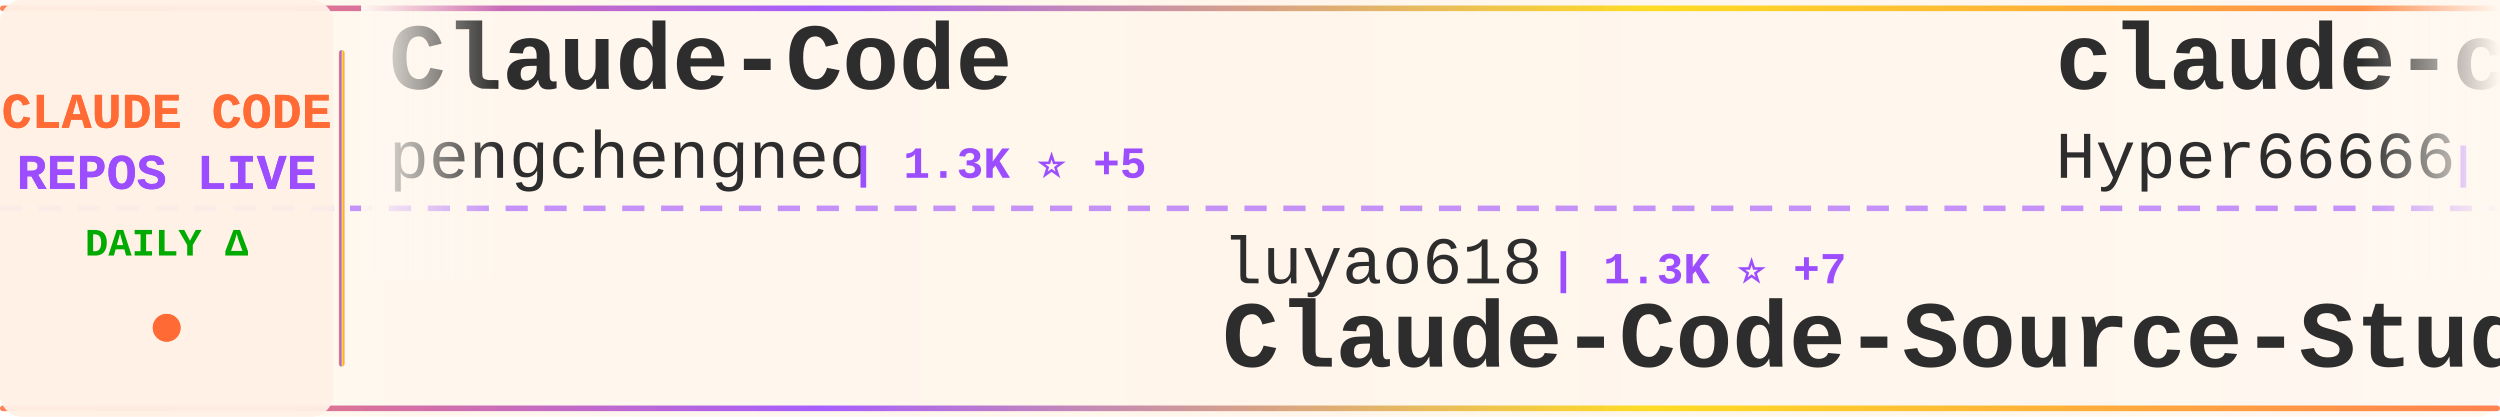
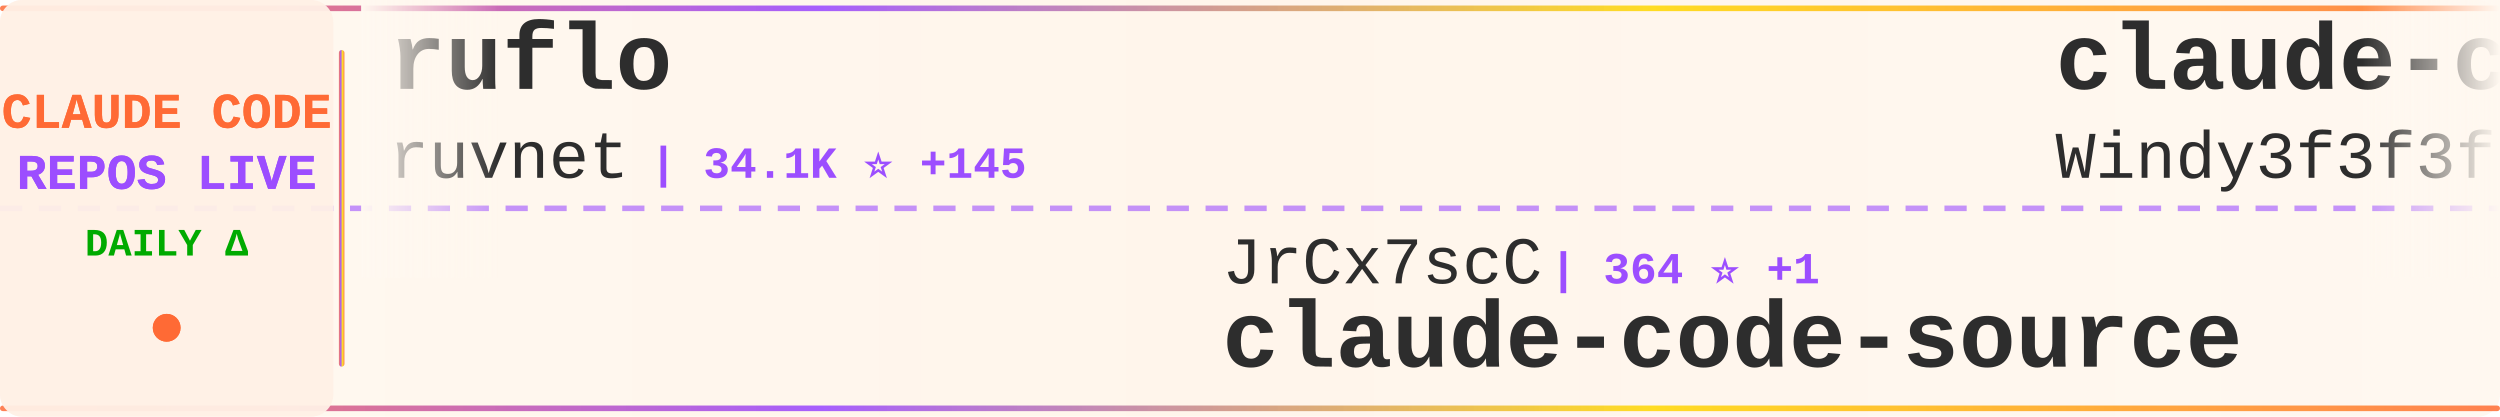
<svg xmlns="http://www.w3.org/2000/svg" width="900" height="150">
  <defs>
    <linearGradient id="tickerBg" x1="0%" y1="0%" x2="100%" y2="0%">
      <stop offset="0%" style="stop-color:#fff8f0;stop-opacity:0.98" />
      <stop offset="50%" style="stop-color:#fff5eb;stop-opacity:1" />
      <stop offset="100%" style="stop-color:#fff8f0;stop-opacity:0.98" />
    </linearGradient>
    <linearGradient id="borderGrad" x1="0%" y1="0%" x2="100%" y2="0%">
      <stop offset="0%" style="stop-color:#FF6B35;stop-opacity:0.85">
        <animate attributeName="stop-opacity" values="0.85;1;0.85" dur="2s" repeatCount="indefinite" />
      </stop>
      <stop offset="33%" style="stop-color:#9C4EFF;stop-opacity:0.9">
        <animate attributeName="stop-opacity" values="0.9;1;0.9" dur="2.2s" repeatCount="indefinite" />
      </stop>
      <stop offset="66%" style="stop-color:#FFD700;stop-opacity:0.85">
        <animate attributeName="stop-opacity" values="0.85;1;0.85" dur="1.8s" repeatCount="indefinite" />
      </stop>
      <stop offset="100%" style="stop-color:#FF6B35;stop-opacity:0.85">
        <animate attributeName="stop-opacity" values="0.85;1;0.85" dur="2s" repeatCount="indefinite" />
      </stop>
    </linearGradient>
    <filter id="textGlow">
      <feGaussianBlur stdDeviation="0.15" result="coloredBlur" />
      <feMerge>
        <feMergeNode in="coloredBlur" />
        <feMergeNode in="SourceGraphic" />
      </feMerge>
    </filter>
    <filter id="metricGlow">
      <feGaussianBlur stdDeviation="0.2" result="coloredBlur" />
      <feMerge>
        <feMergeNode in="coloredBlur" />
        <feMergeNode in="SourceGraphic" />
      </feMerge>
    </filter>
    <linearGradient id="leftFade" x1="0%" y1="0%" x2="100%" y2="0%">
      <stop offset="0%" style="stop-color:#fff8f0;stop-opacity:1" />
      <stop offset="100%" style="stop-color:#fff8f0;stop-opacity:0" />
    </linearGradient>
    <linearGradient id="rightFade" x1="0%" y1="0%" x2="100%" y2="0%">
      <stop offset="0%" style="stop-color:#fff8f0;stop-opacity:0" />
      <stop offset="100%" style="stop-color:#fff8f0;stop-opacity:1" />
    </linearGradient>
  </defs>
  <rect width="900" height="150" fill="url(#tickerBg)" rx="8" />
  <rect x="0" y="2" width="900" height="2" fill="url(#borderGrad)" rx="1" />
  <rect x="0" y="146" width="900" height="2" fill="url(#borderGrad)" rx="1" />
  <line x1="0" y1="75" x2="900" y2="75" stroke="#9C4EFF" stroke-width="2" stroke-dasharray="8 6" opacity="0.6" />
  <rect x="0" y="0" width="120" height="150" fill="#fff0e6" opacity="0.95" rx="8" />
  <text x="60" y="46" font-family="'Courier New', monospace" font-size="18" font-weight="bold" fill="#FF6B35" text-anchor="middle" filter="url(#textGlow)">
    CLAUDE CODE
  </text>
  <text x="60" y="68" font-family="'Courier New', monospace" font-size="18" font-weight="bold" fill="#9C4EFF" text-anchor="middle" filter="url(#textGlow)">
    REPOS LIVE
  </text>
  <text x="60" y="92" font-family="'Courier New', monospace" font-size="14" font-weight="bold" fill="#00aa00" text-anchor="middle">
    DAILY Δ
  </text>
  <circle cx="60" cy="118" r="5" fill="#FF6B35" filter="url(#metricGlow)">
    <animate attributeName="r" values="4;6;4" dur="1.5s" repeatCount="indefinite" />
    <animate attributeName="opacity" values="0.6;1;0.6" dur="1.5s" repeatCount="indefinite" />
  </circle>
  <rect x="122" y="18" width="2" height="114" fill="url(#borderGrad)" rx="1" />
  <clipPath id="tickerClip">
    <rect x="130" y="0" width="770" height="150" />
  </clipPath>
  <g clip-path="url(#tickerClip)">
    <g id="tickerItems">
      <animateTransform attributeName="transform" attributeType="XML" type="translate" from="0 0" to="-3000 0" dur="54s" repeatCount="indefinite" />
      <g transform="translate(0, 0)">
-         <text x="140" y="32" font-family="'Courier New', monospace" font-size="34" font-weight="bold" fill="#2d2d2d">Claude-Code</text>
-         <text x="140" y="64" font-family="'Courier New', monospace" font-size="24" font-weight="normal" fill="#2d2d2d" opacity="1.0">pengchengneo</text>
-         <text x="306" y="64" font-family="'Courier New', monospace" font-size="16" font-weight="bold" fill="#9C4EFF"> | 1.3K ⭐ +5</text>
+         <text x="140" y="32" font-family="'Courier New', monospace" font-size="34" font-weight="bold" fill="#2d2d2d">ruflo</text>
+         <text x="140" y="64" font-family="'Courier New', monospace" font-size="24" font-weight="normal" fill="#2d2d2d" opacity="1.0">ruvnet</text>
+         <text x="234" y="64" font-family="'Courier New', monospace" font-size="16" font-weight="bold" fill="#9C4EFF"> | 34.1K ⭐ +145</text>
      </g>
      <g transform="translate(300, 0)">
-         <text x="140" y="102" font-family="'Courier New', monospace" font-size="24" font-weight="normal" fill="#2d2d2d" opacity="1.0">luyao618</text>
-         <text x="258" y="102" font-family="'Courier New', monospace" font-size="16" font-weight="bold" fill="#9C4EFF"> | 1.3K ⭐ +7</text>
-         <text x="140" y="132" font-family="'Courier New', monospace" font-size="34" font-weight="bold" fill="#2d2d2d">Claude-Code-Source-Study</text>
+         <text x="140" y="102" font-family="'Courier New', monospace" font-size="24" font-weight="normal" fill="#2d2d2d" opacity="1.0">JrCx7scC</text>
+         <text x="258" y="102" font-family="'Courier New', monospace" font-size="16" font-weight="bold" fill="#9C4EFF"> | 364 ⭐ +1</text>
+         <text x="140" y="132" font-family="'Courier New', monospace" font-size="34" font-weight="bold" fill="#2d2d2d">claude-code-source</text>
      </g>
      <g transform="translate(600, 0)">
-         <text x="140" y="32" font-family="'Courier New', monospace" font-size="34" font-weight="bold" fill="#2d2d2d">claude-code-sourcemap</text>
-         <text x="140" y="64" font-family="'Courier New', monospace" font-size="24" font-weight="normal" fill="#2d2d2d" opacity="1.0">Hyper66666</text>
-         <text x="282" y="64" font-family="'Courier New', monospace" font-size="16" font-weight="bold" fill="#9C4EFF"> | 212 ⭐</text>
+         <text x="140" y="32" font-family="'Courier New', monospace" font-size="34" font-weight="bold" fill="#2d2d2d">claude-code-from-scratch</text>
+         <text x="140" y="64" font-family="'Courier New', monospace" font-size="24" font-weight="normal" fill="#2d2d2d" opacity="1.0">Windy3f3f3f3f</text>
+         <text x="318" y="64" font-family="'Courier New', monospace" font-size="16" font-weight="bold" fill="#9C4EFF"> | 1.1K ⭐ +10</text>
      </g>
      <g transform="translate(900, 0)">
-         <text x="140" y="102" font-family="'Courier New', monospace" font-size="24" font-weight="normal" fill="#2d2d2d" opacity="1.0">oboard</text>
-         <text x="234" y="102" font-family="'Courier New', monospace" font-size="16" font-weight="bold" fill="#9C4EFF"> | 3.1K ⭐ +6</text>
-         <text x="140" y="132" font-family="'Courier New', monospace" font-size="34" font-weight="bold" fill="#2d2d2d">claude-code-rev</text>
+         <text x="140" y="102" font-family="'Courier New', monospace" font-size="24" font-weight="normal" fill="#2d2d2d" opacity="1.0">diet103</text>
+         <text x="246" y="102" font-family="'Courier New', monospace" font-size="16" font-weight="bold" fill="#9C4EFF"> | 9.6K ⭐ +7</text>
+         <text x="140" y="132" font-family="'Courier New', monospace" font-size="34" font-weight="bold" fill="#2d2d2d">claude-code-infrastructu...</text>
      </g>
      <g transform="translate(1200, 0)">
-         <text x="140" y="32" font-family="'Courier New', monospace" font-size="34" font-weight="bold" fill="#2d2d2d">Auto-claude-code-researc...</text>
-         <text x="140" y="64" font-family="'Courier New', monospace" font-size="24" font-weight="normal" fill="#2d2d2d" opacity="1.0">wanshuiyin</text>
-         <text x="282" y="64" font-family="'Courier New', monospace" font-size="16" font-weight="bold" fill="#9C4EFF"> | 7.8K ⭐ +56</text>
+         <text x="140" y="32" font-family="'Courier New', monospace" font-size="34" font-weight="bold" fill="#2d2d2d">skills</text>
+         <text x="140" y="64" font-family="'Courier New', monospace" font-size="24" font-weight="normal" fill="#2d2d2d" opacity="1.0">anthropics</text>
+         <text x="282" y="64" font-family="'Courier New', monospace" font-size="16" font-weight="bold" fill="#9C4EFF"> | 126.5K ⭐ +557</text>
      </g>
      <g transform="translate(1500, 0)">
-         <text x="140" y="102" font-family="'Courier New', monospace" font-size="24" font-weight="normal" fill="#2d2d2d" opacity="1.0">nicedreamzapp</text>
-         <text x="318" y="102" font-family="'Courier New', monospace" font-size="16" font-weight="bold" fill="#9C4EFF"> | 2.4K ⭐ +21</text>
-         <text x="140" y="132" font-family="'Courier New', monospace" font-size="34" font-weight="bold" fill="#2d2d2d">claude-code-local</text>
+         <text x="140" y="102" font-family="'Courier New', monospace" font-size="24" font-weight="normal" fill="#2d2d2d" opacity="1.0">forrestchang</text>
+         <text x="306" y="102" font-family="'Courier New', monospace" font-size="16" font-weight="bold" fill="#9C4EFF"> | 101.8K ⭐ +3.3K</text>
+         <text x="140" y="132" font-family="'Courier New', monospace" font-size="34" font-weight="bold" fill="#2d2d2d">andrej-karpathy-skills</text>
      </g>
      <g transform="translate(1800, 0)">
-         <text x="140" y="32" font-family="'Courier New', monospace" font-size="34" font-weight="bold" fill="#2d2d2d">awesome-claude-code-tool...</text>
-         <text x="140" y="64" font-family="'Courier New', monospace" font-size="24" font-weight="normal" fill="#2d2d2d" opacity="1.0">rohitg00</text>
-         <text x="258" y="64" font-family="'Courier New', monospace" font-size="16" font-weight="bold" fill="#9C4EFF"> | 1.5K ⭐ +15</text>
+         <text x="140" y="32" font-family="'Courier New', monospace" font-size="34" font-weight="bold" fill="#2d2d2d">CLIProxyAPI</text>
+         <text x="140" y="64" font-family="'Courier New', monospace" font-size="24" font-weight="normal" fill="#2d2d2d" opacity="1.0">router-for-me</text>
+         <text x="318" y="64" font-family="'Courier New', monospace" font-size="16" font-weight="bold" fill="#9C4EFF"> | 30.0K ⭐ +285</text>
      </g>
      <g transform="translate(2100, 0)">
-         <text x="140" y="102" font-family="'Courier New', monospace" font-size="24" font-weight="normal" fill="#2d2d2d" opacity="1.0">Windy3f3f3f3f</text>
-         <text x="318" y="102" font-family="'Courier New', monospace" font-size="16" font-weight="bold" fill="#9C4EFF"> | 2.1K ⭐ +11</text>
-         <text x="140" y="132" font-family="'Courier New', monospace" font-size="34" font-weight="bold" fill="#2d2d2d">how-claude-code-works</text>
+         <text x="140" y="102" font-family="'Courier New', monospace" font-size="24" font-weight="normal" fill="#2d2d2d" opacity="1.0">liuup</text>
+         <text x="222" y="102" font-family="'Courier New', monospace" font-size="16" font-weight="bold" fill="#9C4EFF"> | 2.1K ⭐ +33</text>
+         <text x="140" y="132" font-family="'Courier New', monospace" font-size="34" font-weight="bold" fill="#2d2d2d">claude-code-analysis</text>
      </g>
      <g transform="translate(2400, 0)">
-         <text x="140" y="32" font-family="'Courier New', monospace" font-size="34" font-weight="bold" fill="#2d2d2d">skills</text>
-         <text x="140" y="64" font-family="'Courier New', monospace" font-size="24" font-weight="normal" fill="#2d2d2d" opacity="1.0">anthropics</text>
-         <text x="282" y="64" font-family="'Courier New', monospace" font-size="16" font-weight="bold" fill="#9C4EFF"> | 126.4K ⭐ +604</text>
+         <text x="140" y="32" font-family="'Courier New', monospace" font-size="34" font-weight="bold" fill="#2d2d2d">awesome-claude-code-suba...</text>
+         <text x="140" y="64" font-family="'Courier New', monospace" font-size="24" font-weight="normal" fill="#2d2d2d" opacity="1.0">VoltAgent</text>
+         <text x="270" y="64" font-family="'Courier New', monospace" font-size="16" font-weight="bold" fill="#9C4EFF"> | 18.8K ⭐ +85</text>
      </g>
      <g transform="translate(2700, 0)">
-         <text x="140" y="102" font-family="'Courier New', monospace" font-size="24" font-weight="normal" fill="#2d2d2d" opacity="1.0">anthropics</text>
-         <text x="282" y="102" font-family="'Courier New', monospace" font-size="16" font-weight="bold" fill="#9C4EFF"> | 7.4K ⭐ +19</text>
-         <text x="140" y="132" font-family="'Courier New', monospace" font-size="34" font-weight="bold" fill="#2d2d2d">claude-code-action</text>
+         <text x="140" y="102" font-family="'Courier New', monospace" font-size="24" font-weight="normal" fill="#2d2d2d" opacity="1.0">RichardAtCT</text>
+         <text x="294" y="102" font-family="'Courier New', monospace" font-size="16" font-weight="bold" fill="#9C4EFF"> | 2.5K ⭐ +7</text>
+         <text x="140" y="132" font-family="'Courier New', monospace" font-size="34" font-weight="bold" fill="#2d2d2d">claude-code-telegram</text>
      </g>
      <g transform="translate(3000, 0)">
-         <text x="140" y="32" font-family="'Courier New', monospace" font-size="34" font-weight="bold" fill="#2d2d2d">Claude-Code</text>
-         <text x="140" y="64" font-family="'Courier New', monospace" font-size="24" font-weight="normal" fill="#2d2d2d" opacity="1.0">pengchengneo</text>
-         <text x="306" y="64" font-family="'Courier New', monospace" font-size="16" font-weight="bold" fill="#9C4EFF"> | 1.3K ⭐ +5</text>
+         <text x="140" y="32" font-family="'Courier New', monospace" font-size="34" font-weight="bold" fill="#2d2d2d">ruflo</text>
+         <text x="140" y="64" font-family="'Courier New', monospace" font-size="24" font-weight="normal" fill="#2d2d2d" opacity="1.0">ruvnet</text>
+         <text x="234" y="64" font-family="'Courier New', monospace" font-size="16" font-weight="bold" fill="#9C4EFF"> | 34.1K ⭐ +145</text>
      </g>
      <g transform="translate(3300, 0)">
-         <text x="140" y="102" font-family="'Courier New', monospace" font-size="24" font-weight="normal" fill="#2d2d2d" opacity="1.0">luyao618</text>
-         <text x="258" y="102" font-family="'Courier New', monospace" font-size="16" font-weight="bold" fill="#9C4EFF"> | 1.3K ⭐ +7</text>
-         <text x="140" y="132" font-family="'Courier New', monospace" font-size="34" font-weight="bold" fill="#2d2d2d">Claude-Code-Source-Study</text>
+         <text x="140" y="102" font-family="'Courier New', monospace" font-size="24" font-weight="normal" fill="#2d2d2d" opacity="1.0">JrCx7scC</text>
+         <text x="258" y="102" font-family="'Courier New', monospace" font-size="16" font-weight="bold" fill="#9C4EFF"> | 364 ⭐ +1</text>
+         <text x="140" y="132" font-family="'Courier New', monospace" font-size="34" font-weight="bold" fill="#2d2d2d">claude-code-source</text>
      </g>
      <g transform="translate(3600, 0)">
-         <text x="140" y="32" font-family="'Courier New', monospace" font-size="34" font-weight="bold" fill="#2d2d2d">claude-code-sourcemap</text>
-         <text x="140" y="64" font-family="'Courier New', monospace" font-size="24" font-weight="normal" fill="#2d2d2d" opacity="1.0">Hyper66666</text>
-         <text x="282" y="64" font-family="'Courier New', monospace" font-size="16" font-weight="bold" fill="#9C4EFF"> | 212 ⭐</text>
+         <text x="140" y="32" font-family="'Courier New', monospace" font-size="34" font-weight="bold" fill="#2d2d2d">claude-code-from-scratch</text>
+         <text x="140" y="64" font-family="'Courier New', monospace" font-size="24" font-weight="normal" fill="#2d2d2d" opacity="1.0">Windy3f3f3f3f</text>
+         <text x="318" y="64" font-family="'Courier New', monospace" font-size="16" font-weight="bold" fill="#9C4EFF"> | 1.1K ⭐ +10</text>
      </g>
      <g transform="translate(3900, 0)">
-         <text x="140" y="102" font-family="'Courier New', monospace" font-size="24" font-weight="normal" fill="#2d2d2d" opacity="1.0">oboard</text>
-         <text x="234" y="102" font-family="'Courier New', monospace" font-size="16" font-weight="bold" fill="#9C4EFF"> | 3.1K ⭐ +6</text>
-         <text x="140" y="132" font-family="'Courier New', monospace" font-size="34" font-weight="bold" fill="#2d2d2d">claude-code-rev</text>
+         <text x="140" y="102" font-family="'Courier New', monospace" font-size="24" font-weight="normal" fill="#2d2d2d" opacity="1.0">diet103</text>
+         <text x="246" y="102" font-family="'Courier New', monospace" font-size="16" font-weight="bold" fill="#9C4EFF"> | 9.6K ⭐ +7</text>
+         <text x="140" y="132" font-family="'Courier New', monospace" font-size="34" font-weight="bold" fill="#2d2d2d">claude-code-infrastructu...</text>
      </g>
    </g>
  </g>
  <rect x="130" y="0" width="50" height="100" fill="url(#leftFade)" />
  <rect x="850" y="0" width="50" height="100" fill="url(#rightFade)" />
</svg>
